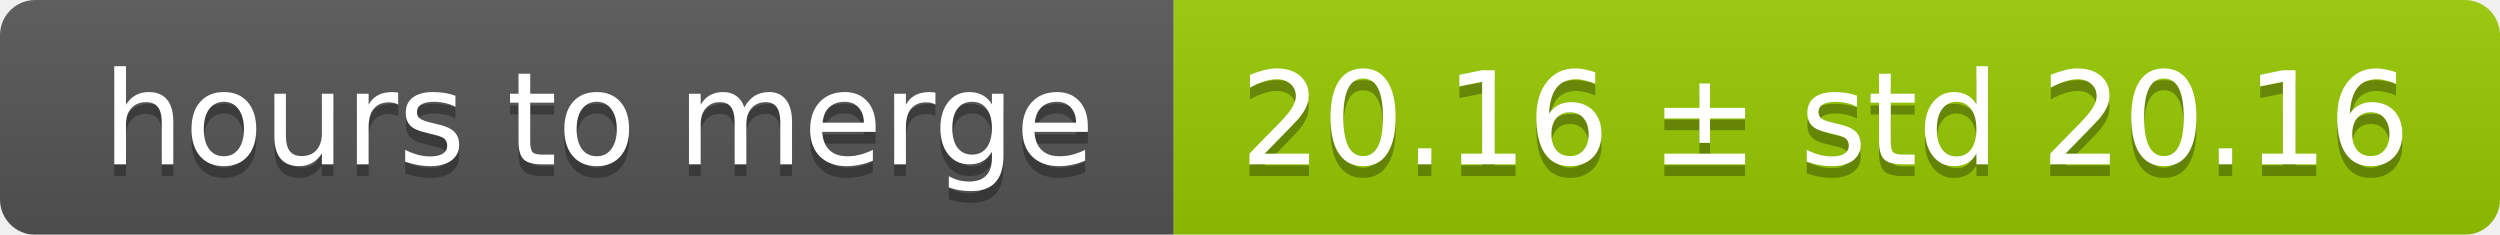
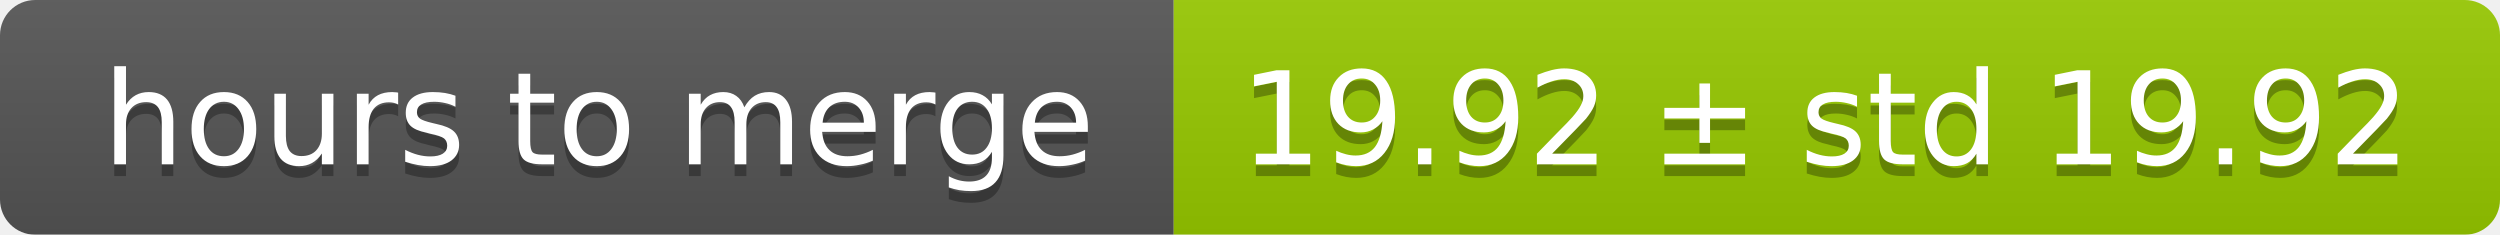
<svg xmlns="http://www.w3.org/2000/svg" width="213" height="20">
  <linearGradient id="smooth" x2="0" y2="100%">
    <stop offset="0" stop-color="#bbb" stop-opacity=".1" />
    <stop offset="1" stop-opacity=".1" />
  </linearGradient>
  <mask id="round">
    <rect width="213" height="20" rx="3" fill="#fff" />
  </mask>
  <g mask="url(#round)">
    <rect width="100" height="20" fill="#555" />
    <rect x="100" width="113" height="20" fill="#97ca00" />
    <rect width="213" height="20" fill="url(#smooth)" />
  </g>
  <g fill="#fff" text-anchor="middle" font-family="DejaVu Sans,Verdana,Geneva,sans-serif" font-size="11">
    <text x="51" y="15" fill="#010101" fill-opacity=".3">hours to merge</text>
    <text x="51" y="14">hours to merge</text>
-     <text x="155.5" y="15" fill="#010101" fill-opacity=".3">20.16 ± std 20.16</text>
-     <text x="155.5" y="14">20.16 ± std 20.16</text>
+     <text x="155.5" y="15" fill="#010101" fill-opacity=".3">19.92 ± std 19.92</text>
+     <text x="155.5" y="14">19.92 ± std 19.92</text>
  </g>
</svg>
